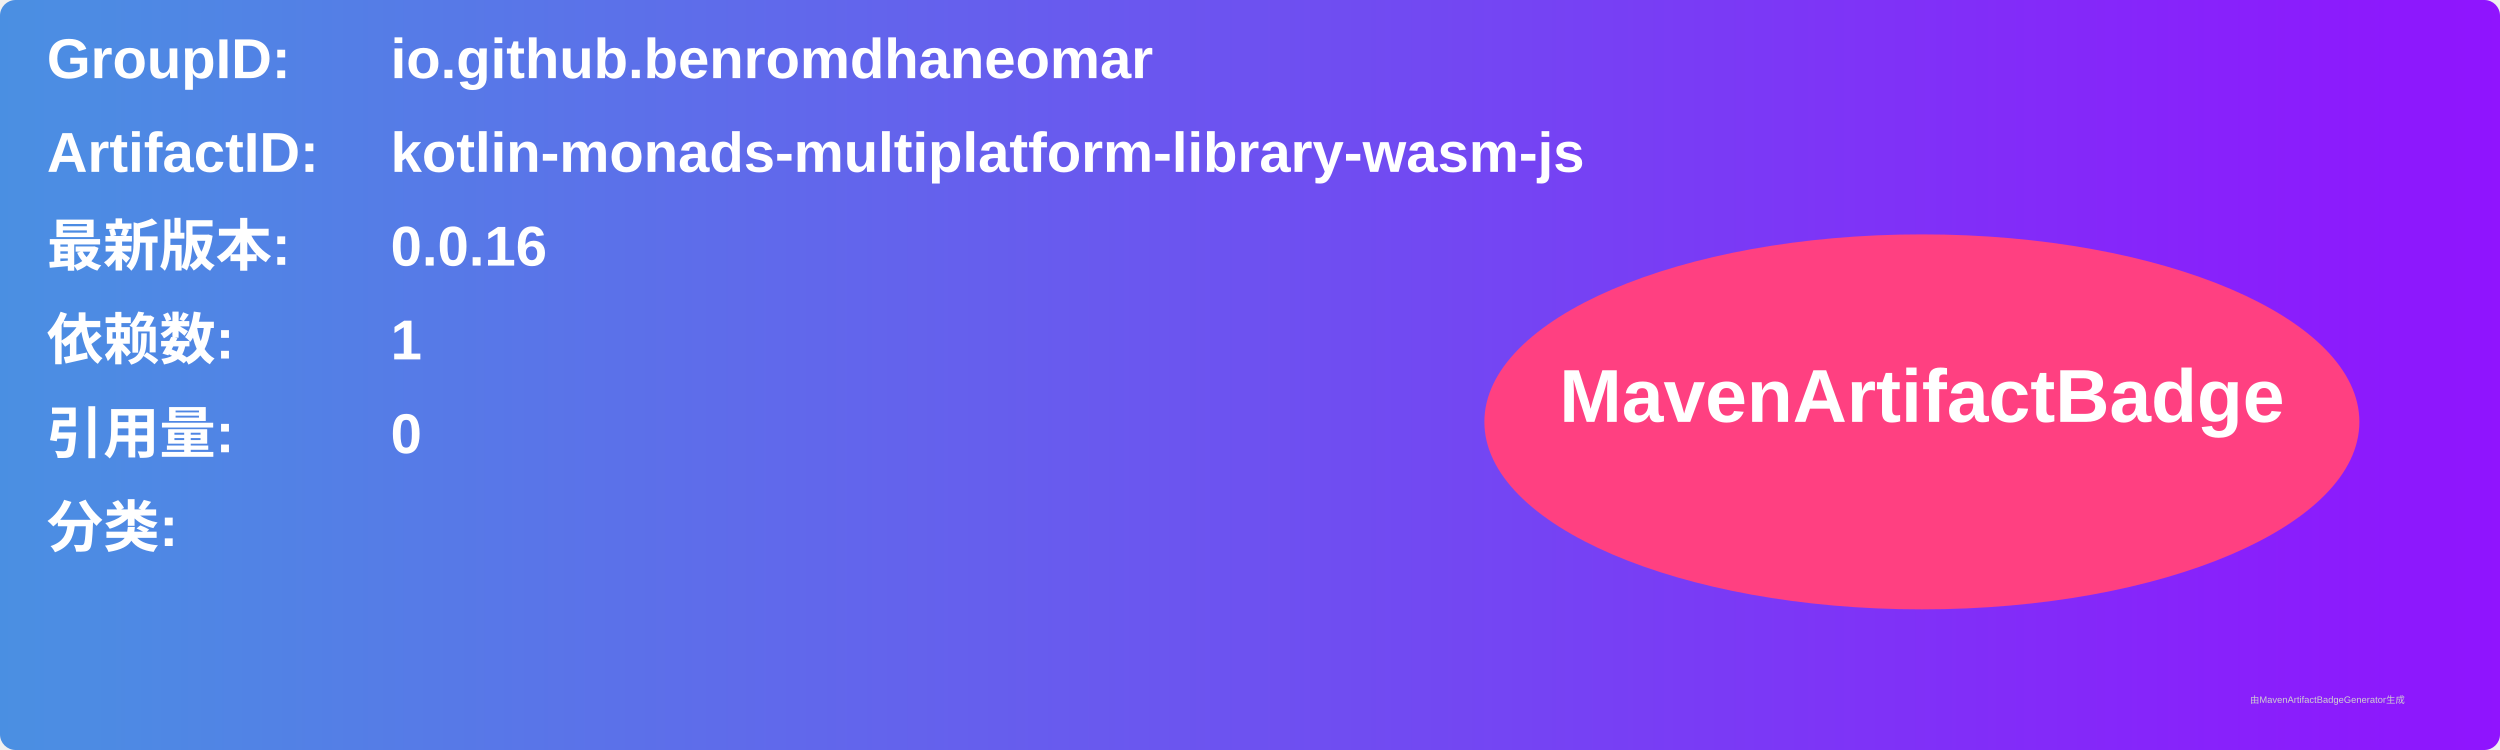
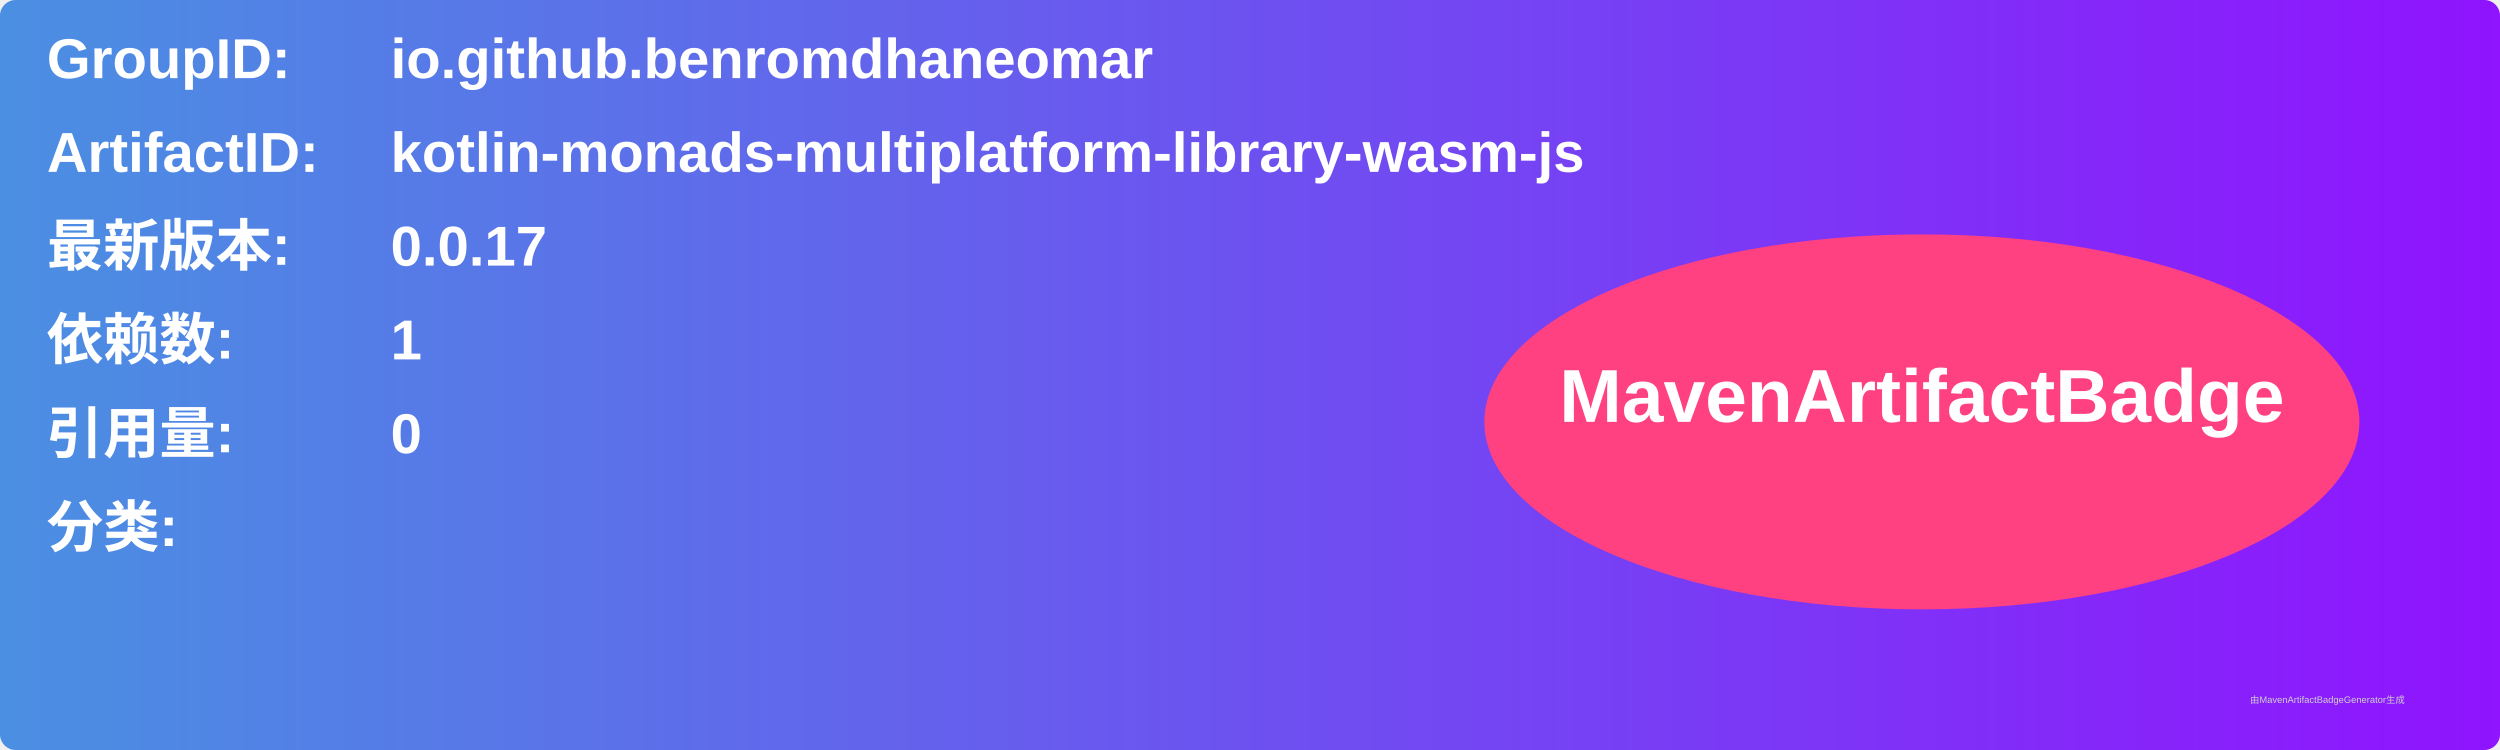
<svg xmlns="http://www.w3.org/2000/svg" width="800" height="240" viewBox="0 0 800 240">
  <linearGradient id="grad" x1="0%" y1="0%" x2="100%" y2="0%">
    <stop offset="0%" stop-color="#4a90e2" />
    <stop offset="100%" stop-color="#9013fe" />
  </linearGradient>
  <rect width="100%" height="100%" rx="5" ry="5" fill="url(#grad)" />
  <g transform="translate(15, 15)">
    <text x="0" y="10" font-family="Arial" font-size="18" fill="white" font-weight="bold" width="260">GroupID:</text>
    <text x="110" y="10" font-family="Arial" font-size="18" fill="white" font-weight="bold" width="460">io.github.benromdhaneomar</text>
    <text x="0" y="40" font-family="Arial" font-size="18" fill="white" font-weight="bold" width="260">ArtifactID:</text>
    <text x="110" y="40" font-family="Arial" font-size="18" fill="white" font-weight="bold" width="460">kotlin-monads-multiplatform-library-wasm-js</text>
    <text x="0" y="70" font-family="Arial" font-size="18" fill="white" font-weight="bold">最新版本:</text>
    <text x="110" y="70" font-family="Arial" font-size="18" fill="white" font-weight="bold">
-       <tspan font-weight="bold">0.0.16</tspan>
+       <tspan font-weight="bold">0.0.17</tspan>
    </text>
    <text x="0" y="100" font-family="Arial" font-size="18" fill="white" font-weight="bold">依赖数: </text>
    <text x="110" y="100" font-family="Arial" font-size="18" fill="white">
      <tspan font-weight="bold">1</tspan>
    </text>
    <text x="0" y="130" font-family="Arial" font-size="18" fill="white" font-weight="bold">引用量: </text>
    <text x="110" y="130" font-family="Arial" font-size="18" fill="white">
      <tspan font-weight="bold">0</tspan>
    </text>
    <text x="0" y="160" font-family="Arial" font-size="18" fill="white" font-weight="bold">分类:</text>
    <text x="10" y="190" font-family="Arial" font-size="10" fill="white">
      <tspan font-weight="bold" />
    </text>
    <ellipse cx="600" cy="120" rx="140" ry="60" fill="#ff4081" />
    <text x="600" y="120" text-anchor="middle" font-family="Arial" font-size="24" fill="white" font-weight="bold">MavenArtifactBadge</text>
  </g>
  <text x="720" y="225" font-family="Arial" font-size="3" fill="#d0d0d0">由MavenArtifactBadgeGenerator生成</text>
</svg>
